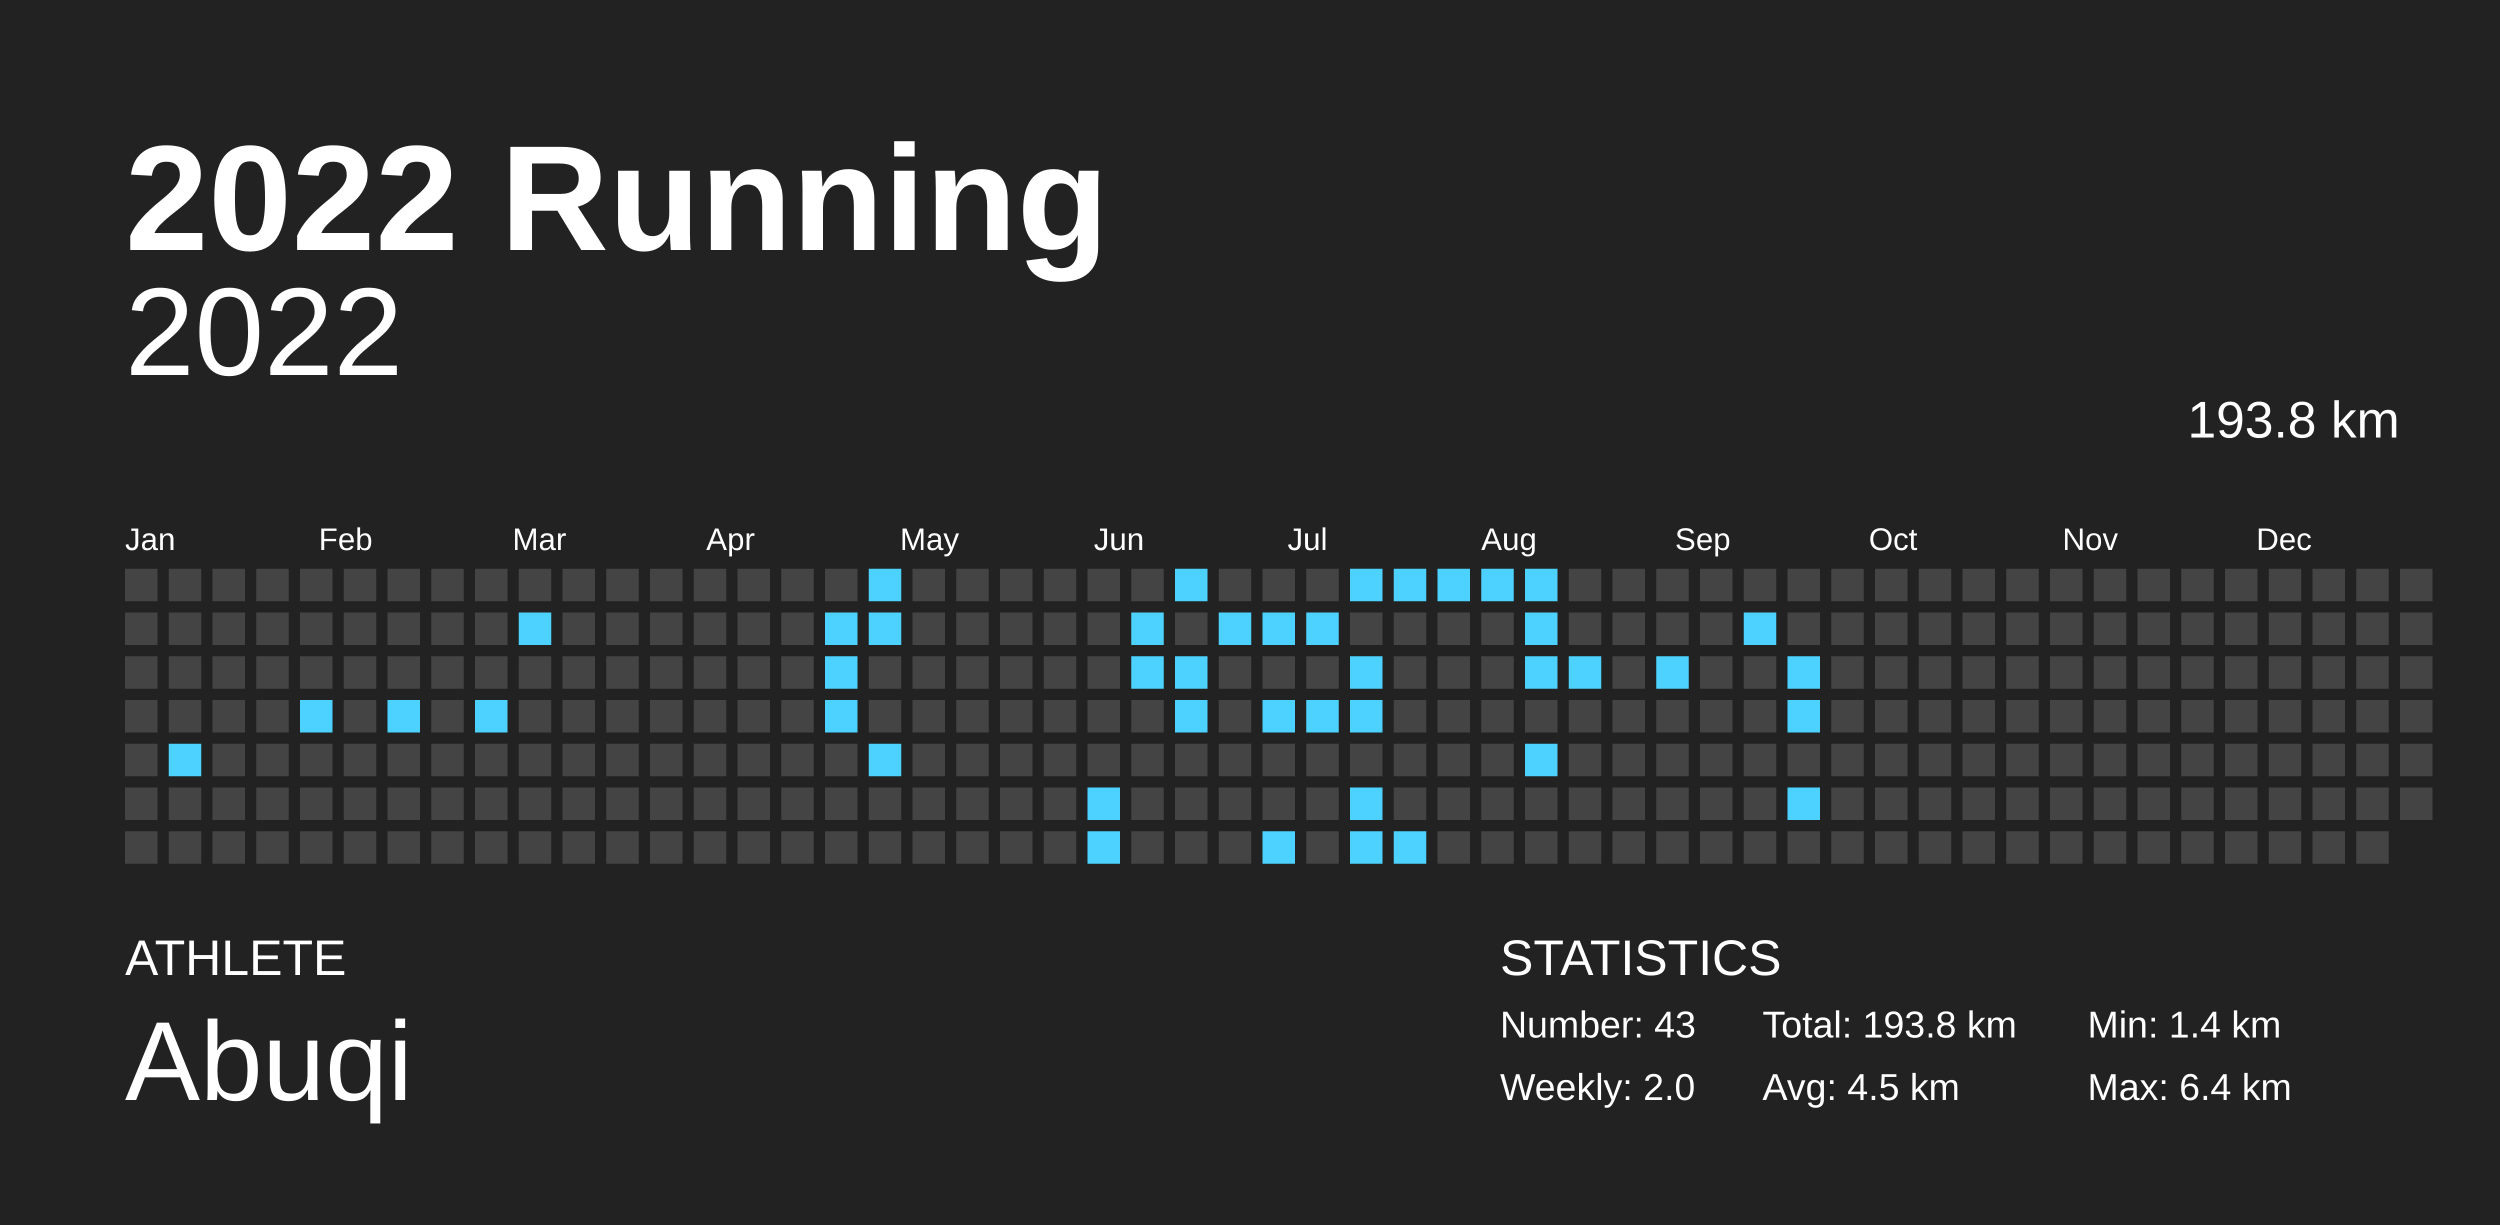
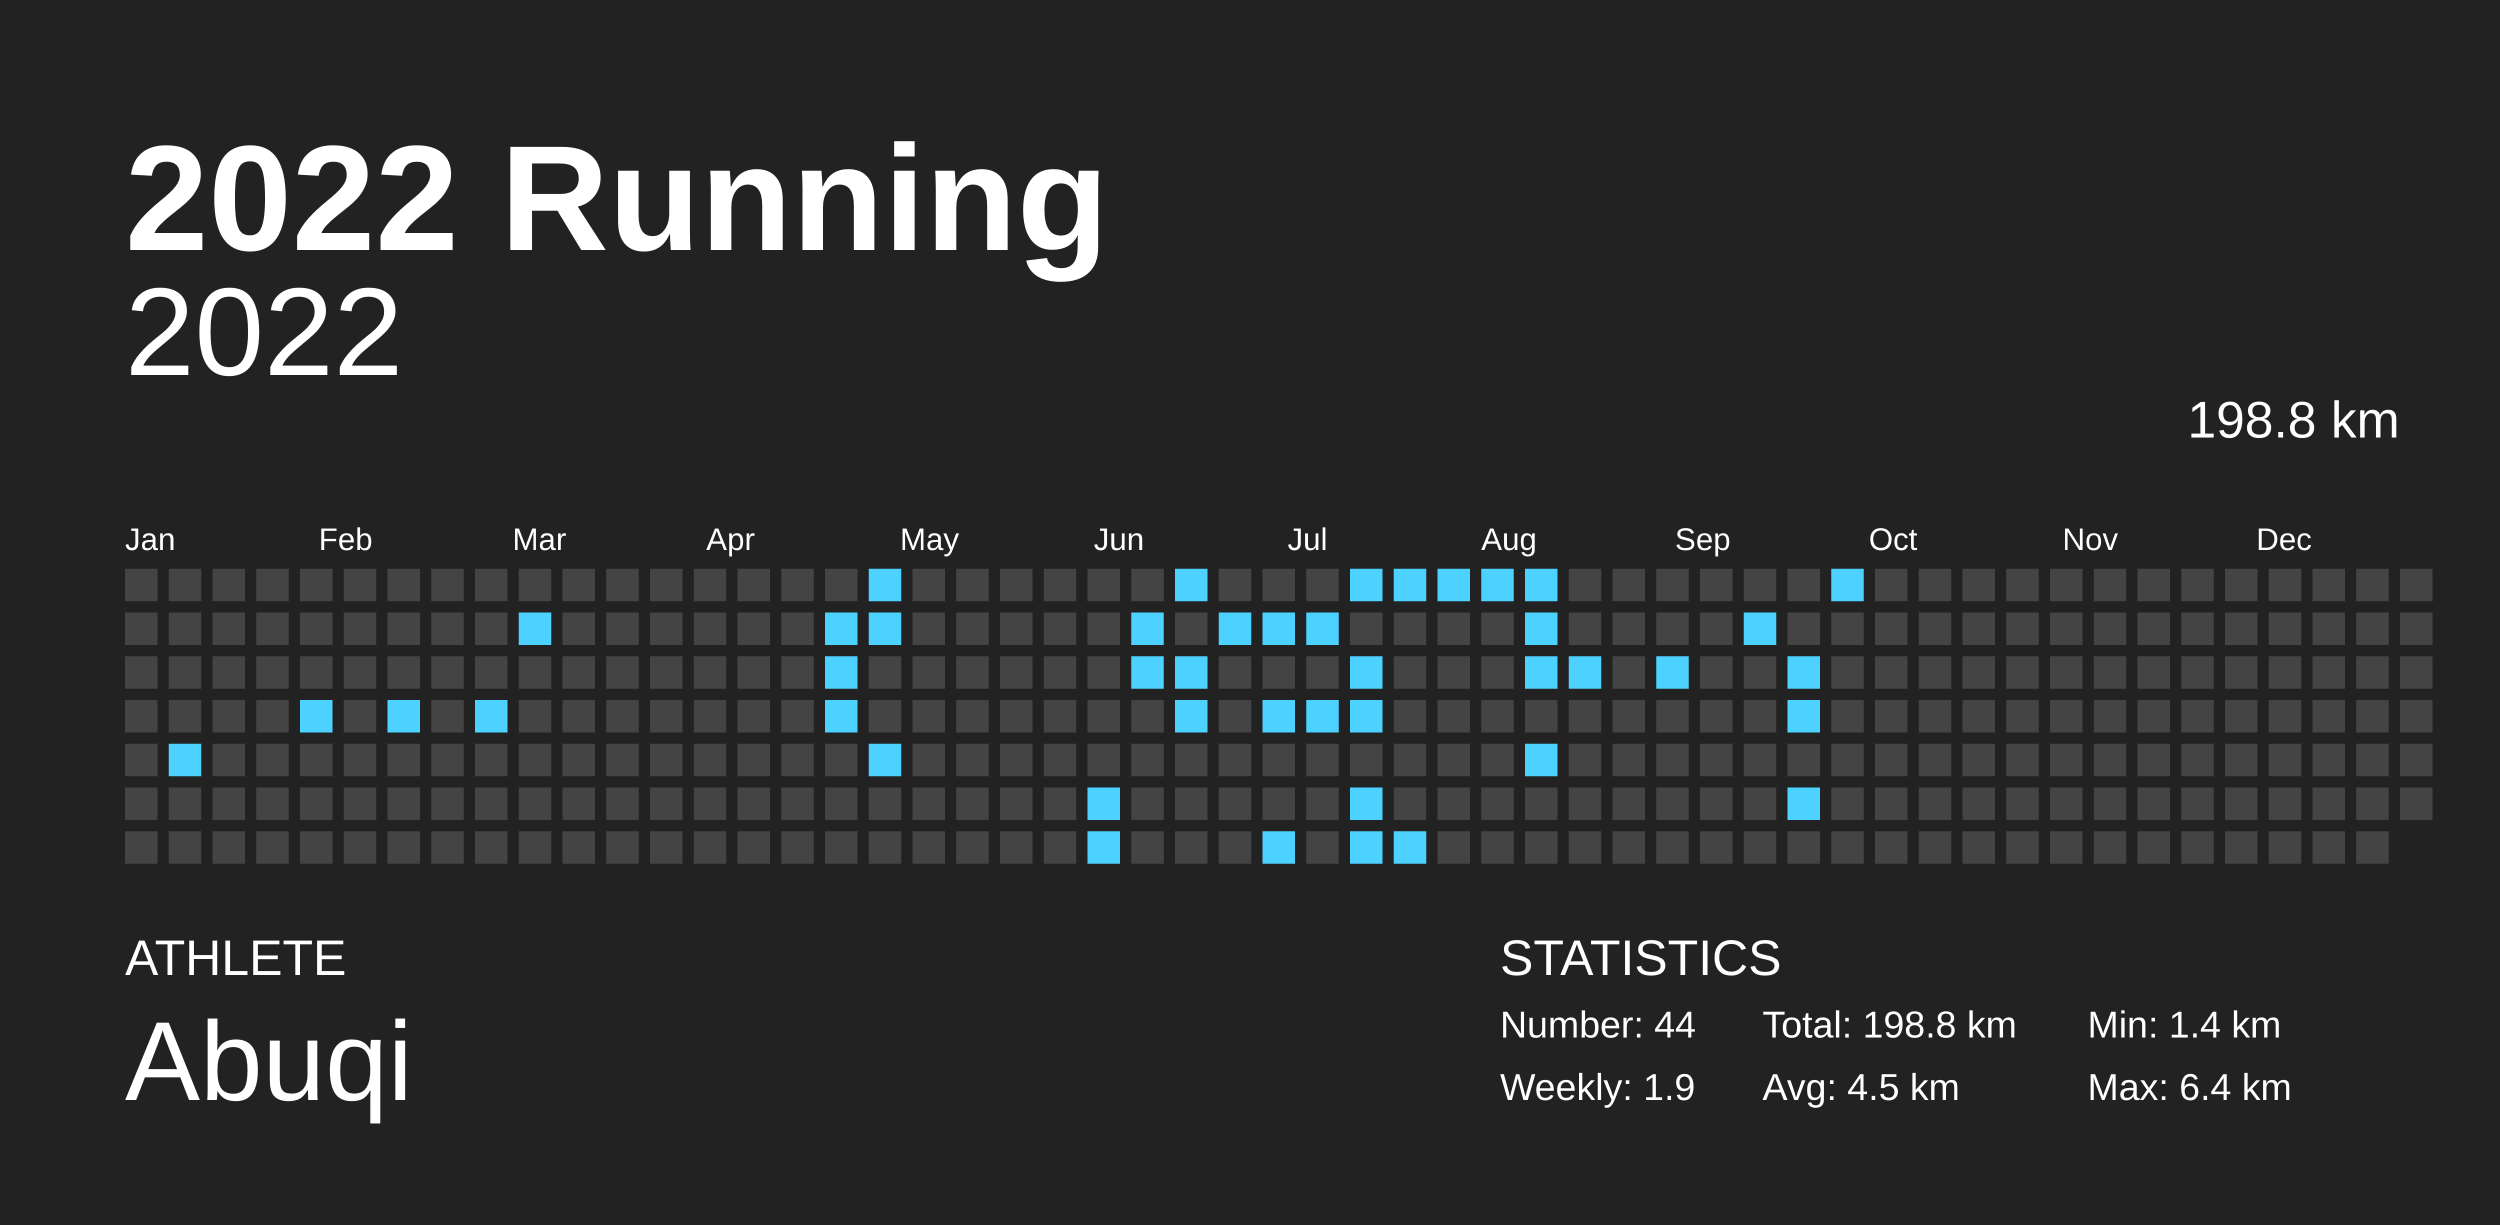
<svg xmlns="http://www.w3.org/2000/svg" baseProfile="full" height="98mm" version="1.1" viewBox="0,0,200,98" width="200mm">
  <defs />
  <rect fill="#222222" height="98" width="200" x="0" y="0" />
  <text fill="#FFFFFF" style="font-size:12px; font-family:Arial; font-weight:bold;" x="10" y="20">2022 Running</text>
  <text fill="#FFFFFF" style="font-size:4px; font-family:Arial" x="10" y="78">ATHLETE</text>
  <text fill="#FFFFFF" style="font-size:9px; font-family:Arial" x="10" y="88">Abuqi</text>
  <text fill="#FFFFFF" style="font-size:4px; font-family:Arial" x="120" y="78">STATISTICS</text>
-   <text fill="#FFFFFF" style="font-size:3px; font-family:Arial" x="120" y="83">Number: 43</text>
-   <text fill="#FFFFFF" style="font-size:3px; font-family:Arial" x="120" y="88">Weekly: 2.0</text>
-   <text fill="#FFFFFF" style="font-size:3px; font-family:Arial" x="141" y="83">Total: 193.8 km</text>
+   <text fill="#FFFFFF" style="font-size:3px; font-family:Arial" x="120" y="83">Number: 44</text>
+   <text fill="#FFFFFF" style="font-size:3px; font-family:Arial" x="120" y="88">Weekly: 1.9</text>
+   <text fill="#FFFFFF" style="font-size:3px; font-family:Arial" x="141" y="83">Total: 198.8 km</text>
  <text fill="#FFFFFF" style="font-size:3px; font-family:Arial" x="141" y="88">Avg: 4.5 km</text>
  <text fill="#FFFFFF" style="font-size:3px; font-family:Arial" x="167" y="83">Min: 1.4 km</text>
  <text fill="#FFFFFF" style="font-size:3px; font-family:Arial" x="167" y="88">Max: 6.4 km</text>
  <text alignment-baseline="hanging" fill="#FFFFFF" style="font-size:10.0px; font-family:Arial;" x="10" y="30">2022</text>
-   <text alignment-baseline="hanging" fill="#FFFFFF" style="font-size:4.125px; font-family:Arial;" x="175" y="35">193.8 km</text>
+   <text alignment-baseline="hanging" fill="#FFFFFF" style="font-size:4.125px; font-family:Arial;" x="175" y="35">198.8 km</text>
  <text fill="#FFFFFF" style="font-size:2.5px; font-family:Arial" x="10.0" y="44">Jan</text>
  <text fill="#FFFFFF" style="font-size:2.5px; font-family:Arial" x="25.5" y="44">Feb</text>
  <text fill="#FFFFFF" style="font-size:2.5px; font-family:Arial" x="41.0" y="44">Mar</text>
  <text fill="#FFFFFF" style="font-size:2.5px; font-family:Arial" x="56.5" y="44">Apr</text>
  <text fill="#FFFFFF" style="font-size:2.5px; font-family:Arial" x="72.0" y="44">May</text>
  <text fill="#FFFFFF" style="font-size:2.5px; font-family:Arial" x="87.5" y="44">Jun</text>
  <text fill="#FFFFFF" style="font-size:2.5px; font-family:Arial" x="103.0" y="44">Jul</text>
  <text fill="#FFFFFF" style="font-size:2.5px; font-family:Arial" x="118.5" y="44">Aug</text>
  <text fill="#FFFFFF" style="font-size:2.5px; font-family:Arial" x="134.0" y="44">Sep</text>
  <text fill="#FFFFFF" style="font-size:2.5px; font-family:Arial" x="149.5" y="44">Oct</text>
  <text fill="#FFFFFF" style="font-size:2.5px; font-family:Arial" x="165.0" y="44">Nov</text>
  <text fill="#FFFFFF" style="font-size:2.5px; font-family:Arial" x="180.5" y="44">Dec</text>
  <rect fill="#444444" height="2.6" width="2.6" x="10.0" y="45.5" />
  <rect fill="#444444" height="2.6" width="2.6" x="10.0" y="49.0" />
  <rect fill="#444444" height="2.6" width="2.6" x="10.0" y="52.5" />
  <rect fill="#444444" height="2.6" width="2.6" x="10.0" y="56.0" />
  <rect fill="#444444" height="2.6" width="2.6" x="10.0" y="59.5" />
  <rect fill="#444444" height="2.6" width="2.6" x="10.0" y="63.0" />
  <rect fill="#444444" height="2.6" width="2.6" x="10.0" y="66.5" />
  <rect fill="#444444" height="2.6" width="2.6" x="13.5" y="45.5" />
  <rect fill="#444444" height="2.6" width="2.6" x="13.5" y="49.0" />
  <rect fill="#444444" height="2.6" width="2.6" x="13.5" y="52.5" />
  <rect fill="#444444" height="2.6" width="2.6" x="13.5" y="56.0" />
  <rect fill="#4dd2ff" height="2.6" width="2.6" x="13.5" y="59.5" />
  <rect fill="#444444" height="2.6" width="2.6" x="13.5" y="63.0" />
  <rect fill="#444444" height="2.6" width="2.6" x="13.5" y="66.5" />
  <rect fill="#444444" height="2.6" width="2.6" x="17.0" y="45.5" />
  <rect fill="#444444" height="2.6" width="2.6" x="17.0" y="49.0" />
  <rect fill="#444444" height="2.6" width="2.6" x="17.0" y="52.5" />
  <rect fill="#444444" height="2.6" width="2.6" x="17.0" y="56.0" />
  <rect fill="#444444" height="2.6" width="2.6" x="17.0" y="59.5" />
  <rect fill="#444444" height="2.6" width="2.6" x="17.0" y="63.0" />
  <rect fill="#444444" height="2.6" width="2.6" x="17.0" y="66.5" />
  <rect fill="#444444" height="2.6" width="2.6" x="20.5" y="45.5" />
  <rect fill="#444444" height="2.6" width="2.6" x="20.5" y="49.0" />
  <rect fill="#444444" height="2.6" width="2.6" x="20.5" y="52.5" />
  <rect fill="#444444" height="2.6" width="2.6" x="20.5" y="56.0" />
  <rect fill="#444444" height="2.6" width="2.6" x="20.5" y="59.5" />
  <rect fill="#444444" height="2.6" width="2.6" x="20.5" y="63.0" />
  <rect fill="#444444" height="2.6" width="2.6" x="20.5" y="66.5" />
  <rect fill="#444444" height="2.6" width="2.6" x="24.0" y="45.5" />
  <rect fill="#444444" height="2.6" width="2.6" x="24.0" y="49.0" />
  <rect fill="#444444" height="2.6" width="2.6" x="24.0" y="52.5" />
  <rect fill="#4dd2ff" height="2.6" width="2.6" x="24.0" y="56.0" />
  <rect fill="#444444" height="2.6" width="2.6" x="24.0" y="59.5" />
  <rect fill="#444444" height="2.6" width="2.6" x="24.0" y="63.0" />
  <rect fill="#444444" height="2.6" width="2.6" x="24.0" y="66.5" />
  <rect fill="#444444" height="2.6" width="2.6" x="27.5" y="45.5" />
  <rect fill="#444444" height="2.6" width="2.6" x="27.5" y="49.0" />
  <rect fill="#444444" height="2.6" width="2.6" x="27.5" y="52.5" />
  <rect fill="#444444" height="2.6" width="2.6" x="27.5" y="56.0" />
  <rect fill="#444444" height="2.6" width="2.6" x="27.5" y="59.5" />
  <rect fill="#444444" height="2.6" width="2.6" x="27.5" y="63.0" />
  <rect fill="#444444" height="2.6" width="2.6" x="27.5" y="66.5" />
  <rect fill="#444444" height="2.6" width="2.6" x="31.0" y="45.5" />
  <rect fill="#444444" height="2.6" width="2.6" x="31.0" y="49.0" />
  <rect fill="#444444" height="2.6" width="2.6" x="31.0" y="52.5" />
  <rect fill="#4dd2ff" height="2.6" width="2.6" x="31.0" y="56.0" />
  <rect fill="#444444" height="2.6" width="2.6" x="31.0" y="59.5" />
  <rect fill="#444444" height="2.6" width="2.6" x="31.0" y="63.0" />
  <rect fill="#444444" height="2.6" width="2.6" x="31.0" y="66.5" />
  <rect fill="#444444" height="2.6" width="2.6" x="34.5" y="45.5" />
  <rect fill="#444444" height="2.6" width="2.6" x="34.5" y="49.0" />
  <rect fill="#444444" height="2.6" width="2.6" x="34.5" y="52.5" />
  <rect fill="#444444" height="2.6" width="2.6" x="34.5" y="56.0" />
  <rect fill="#444444" height="2.6" width="2.6" x="34.5" y="59.5" />
  <rect fill="#444444" height="2.6" width="2.6" x="34.5" y="63.0" />
  <rect fill="#444444" height="2.6" width="2.6" x="34.5" y="66.5" />
  <rect fill="#444444" height="2.6" width="2.6" x="38.0" y="45.5" />
  <rect fill="#444444" height="2.6" width="2.6" x="38.0" y="49.0" />
  <rect fill="#444444" height="2.6" width="2.6" x="38.0" y="52.5" />
  <rect fill="#4dd2ff" height="2.6" width="2.6" x="38.0" y="56.0" />
  <rect fill="#444444" height="2.6" width="2.6" x="38.0" y="59.5" />
  <rect fill="#444444" height="2.6" width="2.6" x="38.0" y="63.0" />
  <rect fill="#444444" height="2.6" width="2.6" x="38.0" y="66.5" />
  <rect fill="#444444" height="2.6" width="2.6" x="41.5" y="45.5" />
  <rect fill="#4dd2ff" height="2.6" width="2.6" x="41.5" y="49.0" />
  <rect fill="#444444" height="2.6" width="2.6" x="41.5" y="52.5" />
  <rect fill="#444444" height="2.6" width="2.6" x="41.5" y="56.0" />
  <rect fill="#444444" height="2.6" width="2.6" x="41.5" y="59.5" />
  <rect fill="#444444" height="2.6" width="2.6" x="41.5" y="63.0" />
  <rect fill="#444444" height="2.6" width="2.6" x="41.5" y="66.5" />
  <rect fill="#444444" height="2.6" width="2.6" x="45.0" y="45.5" />
  <rect fill="#444444" height="2.6" width="2.6" x="45.0" y="49.0" />
  <rect fill="#444444" height="2.6" width="2.6" x="45.0" y="52.5" />
  <rect fill="#444444" height="2.6" width="2.6" x="45.0" y="56.0" />
  <rect fill="#444444" height="2.6" width="2.6" x="45.0" y="59.5" />
  <rect fill="#444444" height="2.6" width="2.6" x="45.0" y="63.0" />
  <rect fill="#444444" height="2.6" width="2.6" x="45.0" y="66.5" />
  <rect fill="#444444" height="2.6" width="2.6" x="48.5" y="45.5" />
  <rect fill="#444444" height="2.6" width="2.6" x="48.5" y="49.0" />
  <rect fill="#444444" height="2.6" width="2.6" x="48.5" y="52.5" />
  <rect fill="#444444" height="2.6" width="2.6" x="48.5" y="56.0" />
  <rect fill="#444444" height="2.6" width="2.6" x="48.5" y="59.5" />
  <rect fill="#444444" height="2.6" width="2.6" x="48.5" y="63.0" />
  <rect fill="#444444" height="2.6" width="2.6" x="48.5" y="66.5" />
  <rect fill="#444444" height="2.6" width="2.6" x="52.0" y="45.5" />
  <rect fill="#444444" height="2.6" width="2.6" x="52.0" y="49.0" />
  <rect fill="#444444" height="2.6" width="2.6" x="52.0" y="52.5" />
  <rect fill="#444444" height="2.6" width="2.6" x="52.0" y="56.0" />
  <rect fill="#444444" height="2.6" width="2.6" x="52.0" y="59.5" />
  <rect fill="#444444" height="2.6" width="2.6" x="52.0" y="63.0" />
  <rect fill="#444444" height="2.6" width="2.6" x="52.0" y="66.5" />
  <rect fill="#444444" height="2.6" width="2.6" x="55.5" y="45.5" />
  <rect fill="#444444" height="2.6" width="2.6" x="55.5" y="49.0" />
  <rect fill="#444444" height="2.6" width="2.6" x="55.5" y="52.5" />
  <rect fill="#444444" height="2.6" width="2.6" x="55.5" y="56.0" />
  <rect fill="#444444" height="2.6" width="2.6" x="55.5" y="59.5" />
  <rect fill="#444444" height="2.6" width="2.6" x="55.5" y="63.0" />
  <rect fill="#444444" height="2.6" width="2.6" x="55.5" y="66.5" />
  <rect fill="#444444" height="2.6" width="2.6" x="59.0" y="45.5" />
  <rect fill="#444444" height="2.6" width="2.6" x="59.0" y="49.0" />
  <rect fill="#444444" height="2.6" width="2.6" x="59.0" y="52.5" />
  <rect fill="#444444" height="2.6" width="2.6" x="59.0" y="56.0" />
  <rect fill="#444444" height="2.6" width="2.6" x="59.0" y="59.5" />
  <rect fill="#444444" height="2.6" width="2.6" x="59.0" y="63.0" />
  <rect fill="#444444" height="2.6" width="2.6" x="59.0" y="66.5" />
  <rect fill="#444444" height="2.6" width="2.6" x="62.5" y="45.5" />
  <rect fill="#444444" height="2.6" width="2.6" x="62.5" y="49.0" />
  <rect fill="#444444" height="2.6" width="2.6" x="62.5" y="52.5" />
  <rect fill="#444444" height="2.6" width="2.6" x="62.5" y="56.0" />
  <rect fill="#444444" height="2.6" width="2.6" x="62.5" y="59.5" />
  <rect fill="#444444" height="2.6" width="2.6" x="62.5" y="63.0" />
  <rect fill="#444444" height="2.6" width="2.6" x="62.5" y="66.5" />
  <rect fill="#444444" height="2.6" width="2.6" x="66.0" y="45.5" />
  <rect fill="#4dd2ff" height="2.6" width="2.6" x="66.0" y="49.0" />
  <rect fill="#4dd2ff" height="2.6" width="2.6" x="66.0" y="52.5" />
  <rect fill="#4dd2ff" height="2.6" width="2.6" x="66.0" y="56.0" />
  <rect fill="#444444" height="2.6" width="2.6" x="66.0" y="59.5" />
  <rect fill="#444444" height="2.6" width="2.6" x="66.0" y="63.0" />
  <rect fill="#444444" height="2.6" width="2.6" x="66.0" y="66.5" />
  <rect fill="#4dd2ff" height="2.6" width="2.6" x="69.5" y="45.5" />
  <rect fill="#4dd2ff" height="2.6" width="2.6" x="69.5" y="49.0" />
  <rect fill="#444444" height="2.6" width="2.6" x="69.5" y="52.5" />
  <rect fill="#444444" height="2.6" width="2.6" x="69.5" y="56.0" />
  <rect fill="#4dd2ff" height="2.6" width="2.6" x="69.5" y="59.5" />
  <rect fill="#444444" height="2.6" width="2.6" x="69.5" y="63.0" />
  <rect fill="#444444" height="2.6" width="2.6" x="69.5" y="66.5" />
  <rect fill="#444444" height="2.6" width="2.6" x="73.0" y="45.5" />
  <rect fill="#444444" height="2.6" width="2.6" x="73.0" y="49.0" />
  <rect fill="#444444" height="2.6" width="2.6" x="73.0" y="52.5" />
  <rect fill="#444444" height="2.6" width="2.6" x="73.0" y="56.0" />
  <rect fill="#444444" height="2.6" width="2.6" x="73.0" y="59.5" />
  <rect fill="#444444" height="2.6" width="2.6" x="73.0" y="63.0" />
  <rect fill="#444444" height="2.6" width="2.6" x="73.0" y="66.5" />
  <rect fill="#444444" height="2.6" width="2.6" x="76.5" y="45.5" />
  <rect fill="#444444" height="2.6" width="2.6" x="76.5" y="49.0" />
  <rect fill="#444444" height="2.6" width="2.6" x="76.5" y="52.5" />
  <rect fill="#444444" height="2.6" width="2.6" x="76.5" y="56.0" />
  <rect fill="#444444" height="2.6" width="2.6" x="76.5" y="59.5" />
  <rect fill="#444444" height="2.6" width="2.6" x="76.5" y="63.0" />
  <rect fill="#444444" height="2.6" width="2.6" x="76.5" y="66.5" />
  <rect fill="#444444" height="2.6" width="2.6" x="80.0" y="45.5" />
  <rect fill="#444444" height="2.6" width="2.6" x="80.0" y="49.0" />
  <rect fill="#444444" height="2.6" width="2.6" x="80.0" y="52.5" />
  <rect fill="#444444" height="2.6" width="2.6" x="80.0" y="56.0" />
  <rect fill="#444444" height="2.6" width="2.6" x="80.0" y="59.5" />
  <rect fill="#444444" height="2.6" width="2.6" x="80.0" y="63.0" />
  <rect fill="#444444" height="2.6" width="2.6" x="80.0" y="66.5" />
  <rect fill="#444444" height="2.6" width="2.6" x="83.5" y="45.5" />
  <rect fill="#444444" height="2.6" width="2.6" x="83.5" y="49.0" />
  <rect fill="#444444" height="2.6" width="2.6" x="83.5" y="52.5" />
  <rect fill="#444444" height="2.6" width="2.6" x="83.5" y="56.0" />
  <rect fill="#444444" height="2.6" width="2.6" x="83.5" y="59.5" />
  <rect fill="#444444" height="2.6" width="2.6" x="83.5" y="63.0" />
  <rect fill="#444444" height="2.6" width="2.6" x="83.5" y="66.5" />
  <rect fill="#444444" height="2.6" width="2.6" x="87.0" y="45.5" />
  <rect fill="#444444" height="2.6" width="2.6" x="87.0" y="49.0" />
  <rect fill="#444444" height="2.6" width="2.6" x="87.0" y="52.5" />
  <rect fill="#444444" height="2.6" width="2.6" x="87.0" y="56.0" />
  <rect fill="#444444" height="2.6" width="2.6" x="87.0" y="59.5" />
  <rect fill="#4dd2ff" height="2.6" width="2.6" x="87.0" y="63.0" />
  <rect fill="#4dd2ff" height="2.6" width="2.6" x="87.0" y="66.5" />
  <rect fill="#444444" height="2.6" width="2.6" x="90.5" y="45.5" />
  <rect fill="#4dd2ff" height="2.6" width="2.6" x="90.5" y="49.0" />
  <rect fill="#4dd2ff" height="2.6" width="2.6" x="90.5" y="52.5" />
  <rect fill="#444444" height="2.6" width="2.6" x="90.5" y="56.0" />
  <rect fill="#444444" height="2.6" width="2.6" x="90.5" y="59.5" />
  <rect fill="#444444" height="2.6" width="2.6" x="90.5" y="63.0" />
  <rect fill="#444444" height="2.6" width="2.6" x="90.5" y="66.5" />
  <rect fill="#4dd2ff" height="2.6" width="2.6" x="94.0" y="45.5" />
  <rect fill="#444444" height="2.6" width="2.6" x="94.0" y="49.0" />
  <rect fill="#4dd2ff" height="2.6" width="2.6" x="94.0" y="52.5" />
  <rect fill="#4dd2ff" height="2.6" width="2.6" x="94.0" y="56.0" />
  <rect fill="#444444" height="2.6" width="2.6" x="94.0" y="59.5" />
  <rect fill="#444444" height="2.6" width="2.6" x="94.0" y="63.0" />
  <rect fill="#444444" height="2.6" width="2.6" x="94.0" y="66.5" />
  <rect fill="#444444" height="2.6" width="2.6" x="97.5" y="45.5" />
  <rect fill="#4dd2ff" height="2.6" width="2.6" x="97.5" y="49.0" />
  <rect fill="#444444" height="2.6" width="2.6" x="97.5" y="52.5" />
  <rect fill="#444444" height="2.6" width="2.6" x="97.5" y="56.0" />
  <rect fill="#444444" height="2.6" width="2.6" x="97.5" y="59.5" />
  <rect fill="#444444" height="2.6" width="2.6" x="97.5" y="63.0" />
  <rect fill="#444444" height="2.6" width="2.6" x="97.5" y="66.5" />
  <rect fill="#444444" height="2.6" width="2.6" x="101.0" y="45.5" />
  <rect fill="#4dd2ff" height="2.6" width="2.6" x="101.0" y="49.0" />
  <rect fill="#444444" height="2.6" width="2.6" x="101.0" y="52.5" />
  <rect fill="#4dd2ff" height="2.6" width="2.6" x="101.0" y="56.0" />
  <rect fill="#444444" height="2.6" width="2.6" x="101.0" y="59.5" />
  <rect fill="#444444" height="2.6" width="2.6" x="101.0" y="63.0" />
  <rect fill="#4dd2ff" height="2.6" width="2.6" x="101.0" y="66.5" />
  <rect fill="#444444" height="2.6" width="2.6" x="104.5" y="45.5" />
  <rect fill="#4dd2ff" height="2.6" width="2.6" x="104.5" y="49.0" />
  <rect fill="#444444" height="2.6" width="2.6" x="104.5" y="52.5" />
  <rect fill="#4dd2ff" height="2.6" width="2.6" x="104.5" y="56.0" />
  <rect fill="#444444" height="2.6" width="2.6" x="104.5" y="59.5" />
  <rect fill="#444444" height="2.6" width="2.6" x="104.5" y="63.0" />
  <rect fill="#444444" height="2.6" width="2.6" x="104.5" y="66.5" />
  <rect fill="#4dd2ff" height="2.6" width="2.6" x="108.0" y="45.5" />
  <rect fill="#444444" height="2.6" width="2.6" x="108.0" y="49.0" />
  <rect fill="#4dd2ff" height="2.6" width="2.6" x="108.0" y="52.5" />
  <rect fill="#4dd2ff" height="2.6" width="2.6" x="108.0" y="56.0" />
  <rect fill="#444444" height="2.6" width="2.6" x="108.0" y="59.5" />
  <rect fill="#4dd2ff" height="2.6" width="2.6" x="108.0" y="63.0" />
  <rect fill="#4dd2ff" height="2.6" width="2.6" x="108.0" y="66.5" />
  <rect fill="#4dd2ff" height="2.6" width="2.6" x="111.5" y="45.5" />
  <rect fill="#444444" height="2.6" width="2.6" x="111.5" y="49.0" />
  <rect fill="#444444" height="2.6" width="2.6" x="111.5" y="52.5" />
  <rect fill="#444444" height="2.6" width="2.6" x="111.5" y="56.0" />
  <rect fill="#444444" height="2.6" width="2.6" x="111.5" y="59.5" />
  <rect fill="#444444" height="2.6" width="2.6" x="111.5" y="63.0" />
  <rect fill="#4dd2ff" height="2.6" width="2.6" x="111.5" y="66.5" />
  <rect fill="#4dd2ff" height="2.6" width="2.6" x="115.0" y="45.5" />
  <rect fill="#444444" height="2.6" width="2.6" x="115.0" y="49.0" />
  <rect fill="#444444" height="2.6" width="2.6" x="115.0" y="52.5" />
  <rect fill="#444444" height="2.6" width="2.6" x="115.0" y="56.0" />
  <rect fill="#444444" height="2.6" width="2.6" x="115.0" y="59.5" />
  <rect fill="#444444" height="2.6" width="2.6" x="115.0" y="63.0" />
  <rect fill="#444444" height="2.6" width="2.6" x="115.0" y="66.5" />
  <rect fill="#4dd2ff" height="2.6" width="2.6" x="118.5" y="45.5" />
  <rect fill="#444444" height="2.6" width="2.6" x="118.5" y="49.0" />
  <rect fill="#444444" height="2.6" width="2.6" x="118.5" y="52.5" />
  <rect fill="#444444" height="2.6" width="2.6" x="118.5" y="56.0" />
  <rect fill="#444444" height="2.6" width="2.6" x="118.5" y="59.5" />
  <rect fill="#444444" height="2.6" width="2.6" x="118.5" y="63.0" />
  <rect fill="#444444" height="2.6" width="2.6" x="118.5" y="66.5" />
  <rect fill="#4dd2ff" height="2.6" width="2.6" x="122.0" y="45.5" />
  <rect fill="#4dd2ff" height="2.6" width="2.6" x="122.0" y="49.0" />
  <rect fill="#4dd2ff" height="2.6" width="2.6" x="122.0" y="52.5" />
  <rect fill="#444444" height="2.6" width="2.6" x="122.0" y="56.0" />
  <rect fill="#4dd2ff" height="2.6" width="2.6" x="122.0" y="59.5" />
  <rect fill="#444444" height="2.6" width="2.6" x="122.0" y="63.0" />
  <rect fill="#444444" height="2.6" width="2.6" x="122.0" y="66.5" />
  <rect fill="#444444" height="2.6" width="2.6" x="125.5" y="45.5" />
  <rect fill="#444444" height="2.6" width="2.6" x="125.5" y="49.0" />
  <rect fill="#4dd2ff" height="2.6" width="2.6" x="125.5" y="52.5" />
  <rect fill="#444444" height="2.6" width="2.6" x="125.5" y="56.0" />
  <rect fill="#444444" height="2.6" width="2.6" x="125.5" y="59.5" />
  <rect fill="#444444" height="2.6" width="2.6" x="125.5" y="63.0" />
  <rect fill="#444444" height="2.6" width="2.6" x="125.5" y="66.5" />
  <rect fill="#444444" height="2.6" width="2.6" x="129.0" y="45.5" />
  <rect fill="#444444" height="2.6" width="2.6" x="129.0" y="49.0" />
  <rect fill="#444444" height="2.6" width="2.6" x="129.0" y="52.5" />
  <rect fill="#444444" height="2.6" width="2.6" x="129.0" y="56.0" />
  <rect fill="#444444" height="2.6" width="2.6" x="129.0" y="59.5" />
  <rect fill="#444444" height="2.6" width="2.6" x="129.0" y="63.0" />
  <rect fill="#444444" height="2.6" width="2.6" x="129.0" y="66.5" />
  <rect fill="#444444" height="2.6" width="2.6" x="132.5" y="45.5" />
  <rect fill="#444444" height="2.6" width="2.6" x="132.5" y="49.0" />
  <rect fill="#4dd2ff" height="2.6" width="2.6" x="132.5" y="52.5" />
  <rect fill="#444444" height="2.6" width="2.6" x="132.5" y="56.0" />
  <rect fill="#444444" height="2.6" width="2.6" x="132.5" y="59.5" />
  <rect fill="#444444" height="2.6" width="2.6" x="132.5" y="63.0" />
  <rect fill="#444444" height="2.6" width="2.6" x="132.5" y="66.5" />
  <rect fill="#444444" height="2.6" width="2.6" x="136.0" y="45.5" />
  <rect fill="#444444" height="2.6" width="2.6" x="136.0" y="49.0" />
  <rect fill="#444444" height="2.6" width="2.6" x="136.0" y="52.5" />
  <rect fill="#444444" height="2.6" width="2.6" x="136.0" y="56.0" />
  <rect fill="#444444" height="2.6" width="2.6" x="136.0" y="59.5" />
  <rect fill="#444444" height="2.6" width="2.6" x="136.0" y="63.0" />
  <rect fill="#444444" height="2.6" width="2.6" x="136.0" y="66.5" />
  <rect fill="#444444" height="2.6" width="2.6" x="139.5" y="45.5" />
  <rect fill="#4dd2ff" height="2.6" width="2.6" x="139.5" y="49.0" />
  <rect fill="#444444" height="2.6" width="2.6" x="139.5" y="52.5" />
  <rect fill="#444444" height="2.6" width="2.6" x="139.5" y="56.0" />
  <rect fill="#444444" height="2.6" width="2.6" x="139.5" y="59.5" />
  <rect fill="#444444" height="2.6" width="2.6" x="139.5" y="63.0" />
  <rect fill="#444444" height="2.6" width="2.6" x="139.5" y="66.5" />
  <rect fill="#444444" height="2.6" width="2.6" x="143.0" y="45.5" />
  <rect fill="#444444" height="2.6" width="2.6" x="143.0" y="49.0" />
  <rect fill="#4dd2ff" height="2.6" width="2.6" x="143.0" y="52.5" />
  <rect fill="#4dd2ff" height="2.6" width="2.6" x="143.0" y="56.0" />
  <rect fill="#444444" height="2.6" width="2.6" x="143.0" y="59.5" />
  <rect fill="#4dd2ff" height="2.6" width="2.6" x="143.0" y="63.0" />
  <rect fill="#444444" height="2.6" width="2.6" x="143.0" y="66.5" />
-   <rect fill="#444444" height="2.6" width="2.6" x="146.5" y="45.5" />
+   <rect fill="#4dd2ff" height="2.6" width="2.6" x="146.5" y="45.5" />
  <rect fill="#444444" height="2.6" width="2.6" x="146.5" y="49.0" />
  <rect fill="#444444" height="2.6" width="2.6" x="146.5" y="52.5" />
  <rect fill="#444444" height="2.6" width="2.6" x="146.5" y="56.0" />
  <rect fill="#444444" height="2.6" width="2.6" x="146.5" y="59.5" />
  <rect fill="#444444" height="2.6" width="2.6" x="146.5" y="63.0" />
  <rect fill="#444444" height="2.6" width="2.6" x="146.5" y="66.5" />
  <rect fill="#444444" height="2.6" width="2.6" x="150.0" y="45.5" />
  <rect fill="#444444" height="2.6" width="2.6" x="150.0" y="49.0" />
  <rect fill="#444444" height="2.6" width="2.6" x="150.0" y="52.5" />
  <rect fill="#444444" height="2.6" width="2.6" x="150.0" y="56.0" />
  <rect fill="#444444" height="2.6" width="2.6" x="150.0" y="59.5" />
  <rect fill="#444444" height="2.6" width="2.6" x="150.0" y="63.0" />
  <rect fill="#444444" height="2.6" width="2.6" x="150.0" y="66.5" />
  <rect fill="#444444" height="2.6" width="2.6" x="153.5" y="45.5" />
  <rect fill="#444444" height="2.6" width="2.6" x="153.5" y="49.0" />
  <rect fill="#444444" height="2.6" width="2.6" x="153.5" y="52.5" />
  <rect fill="#444444" height="2.6" width="2.6" x="153.5" y="56.0" />
  <rect fill="#444444" height="2.6" width="2.6" x="153.5" y="59.5" />
  <rect fill="#444444" height="2.6" width="2.6" x="153.5" y="63.0" />
  <rect fill="#444444" height="2.6" width="2.6" x="153.5" y="66.5" />
  <rect fill="#444444" height="2.6" width="2.6" x="157.0" y="45.5" />
  <rect fill="#444444" height="2.6" width="2.6" x="157.0" y="49.0" />
  <rect fill="#444444" height="2.6" width="2.6" x="157.0" y="52.5" />
  <rect fill="#444444" height="2.6" width="2.6" x="157.0" y="56.0" />
  <rect fill="#444444" height="2.6" width="2.6" x="157.0" y="59.5" />
  <rect fill="#444444" height="2.6" width="2.6" x="157.0" y="63.0" />
  <rect fill="#444444" height="2.6" width="2.6" x="157.0" y="66.5" />
  <rect fill="#444444" height="2.6" width="2.6" x="160.5" y="45.5" />
  <rect fill="#444444" height="2.6" width="2.6" x="160.5" y="49.0" />
  <rect fill="#444444" height="2.6" width="2.6" x="160.5" y="52.5" />
  <rect fill="#444444" height="2.6" width="2.6" x="160.5" y="56.0" />
  <rect fill="#444444" height="2.6" width="2.6" x="160.5" y="59.5" />
  <rect fill="#444444" height="2.6" width="2.6" x="160.5" y="63.0" />
  <rect fill="#444444" height="2.6" width="2.6" x="160.5" y="66.5" />
  <rect fill="#444444" height="2.6" width="2.6" x="164.0" y="45.5" />
  <rect fill="#444444" height="2.6" width="2.6" x="164.0" y="49.0" />
  <rect fill="#444444" height="2.6" width="2.6" x="164.0" y="52.5" />
  <rect fill="#444444" height="2.6" width="2.6" x="164.0" y="56.0" />
  <rect fill="#444444" height="2.6" width="2.6" x="164.0" y="59.5" />
  <rect fill="#444444" height="2.6" width="2.6" x="164.0" y="63.0" />
  <rect fill="#444444" height="2.6" width="2.6" x="164.0" y="66.5" />
  <rect fill="#444444" height="2.6" width="2.6" x="167.5" y="45.5" />
  <rect fill="#444444" height="2.6" width="2.6" x="167.5" y="49.0" />
  <rect fill="#444444" height="2.6" width="2.6" x="167.5" y="52.5" />
  <rect fill="#444444" height="2.6" width="2.6" x="167.5" y="56.0" />
  <rect fill="#444444" height="2.6" width="2.6" x="167.5" y="59.5" />
  <rect fill="#444444" height="2.6" width="2.6" x="167.5" y="63.0" />
  <rect fill="#444444" height="2.6" width="2.6" x="167.5" y="66.5" />
  <rect fill="#444444" height="2.6" width="2.6" x="171.0" y="45.5" />
  <rect fill="#444444" height="2.6" width="2.6" x="171.0" y="49.0" />
  <rect fill="#444444" height="2.6" width="2.6" x="171.0" y="52.5" />
  <rect fill="#444444" height="2.6" width="2.6" x="171.0" y="56.0" />
  <rect fill="#444444" height="2.6" width="2.6" x="171.0" y="59.5" />
  <rect fill="#444444" height="2.6" width="2.6" x="171.0" y="63.0" />
  <rect fill="#444444" height="2.6" width="2.6" x="171.0" y="66.5" />
  <rect fill="#444444" height="2.6" width="2.6" x="174.5" y="45.5" />
  <rect fill="#444444" height="2.6" width="2.6" x="174.5" y="49.0" />
  <rect fill="#444444" height="2.6" width="2.6" x="174.5" y="52.5" />
  <rect fill="#444444" height="2.6" width="2.6" x="174.5" y="56.0" />
  <rect fill="#444444" height="2.6" width="2.6" x="174.5" y="59.5" />
  <rect fill="#444444" height="2.6" width="2.6" x="174.5" y="63.0" />
  <rect fill="#444444" height="2.6" width="2.6" x="174.5" y="66.5" />
  <rect fill="#444444" height="2.6" width="2.6" x="178.0" y="45.5" />
  <rect fill="#444444" height="2.6" width="2.6" x="178.0" y="49.0" />
  <rect fill="#444444" height="2.6" width="2.6" x="178.0" y="52.5" />
  <rect fill="#444444" height="2.6" width="2.6" x="178.0" y="56.0" />
  <rect fill="#444444" height="2.6" width="2.6" x="178.0" y="59.5" />
  <rect fill="#444444" height="2.6" width="2.6" x="178.0" y="63.0" />
  <rect fill="#444444" height="2.6" width="2.6" x="178.0" y="66.5" />
  <rect fill="#444444" height="2.6" width="2.6" x="181.5" y="45.5" />
  <rect fill="#444444" height="2.6" width="2.6" x="181.5" y="49.0" />
  <rect fill="#444444" height="2.6" width="2.6" x="181.5" y="52.5" />
  <rect fill="#444444" height="2.6" width="2.6" x="181.5" y="56.0" />
  <rect fill="#444444" height="2.6" width="2.6" x="181.5" y="59.5" />
  <rect fill="#444444" height="2.6" width="2.6" x="181.5" y="63.0" />
  <rect fill="#444444" height="2.6" width="2.6" x="181.5" y="66.5" />
  <rect fill="#444444" height="2.6" width="2.6" x="185.0" y="45.5" />
  <rect fill="#444444" height="2.6" width="2.6" x="185.0" y="49.0" />
  <rect fill="#444444" height="2.6" width="2.6" x="185.0" y="52.5" />
  <rect fill="#444444" height="2.6" width="2.6" x="185.0" y="56.0" />
  <rect fill="#444444" height="2.6" width="2.6" x="185.0" y="59.5" />
  <rect fill="#444444" height="2.6" width="2.6" x="185.0" y="63.0" />
  <rect fill="#444444" height="2.6" width="2.6" x="185.0" y="66.5" />
  <rect fill="#444444" height="2.6" width="2.6" x="188.5" y="45.5" />
  <rect fill="#444444" height="2.6" width="2.6" x="188.5" y="49.0" />
  <rect fill="#444444" height="2.6" width="2.6" x="188.5" y="52.5" />
  <rect fill="#444444" height="2.6" width="2.6" x="188.5" y="56.0" />
  <rect fill="#444444" height="2.6" width="2.6" x="188.5" y="59.5" />
  <rect fill="#444444" height="2.6" width="2.6" x="188.5" y="63.0" />
  <rect fill="#444444" height="2.6" width="2.6" x="188.5" y="66.5" />
  <rect fill="#444444" height="2.6" width="2.6" x="192.0" y="45.5" />
  <rect fill="#444444" height="2.6" width="2.6" x="192.0" y="49.0" />
  <rect fill="#444444" height="2.6" width="2.6" x="192.0" y="52.5" />
  <rect fill="#444444" height="2.6" width="2.6" x="192.0" y="56.0" />
  <rect fill="#444444" height="2.6" width="2.6" x="192.0" y="59.5" />
  <rect fill="#444444" height="2.6" width="2.6" x="192.0" y="63.0" />
</svg>
